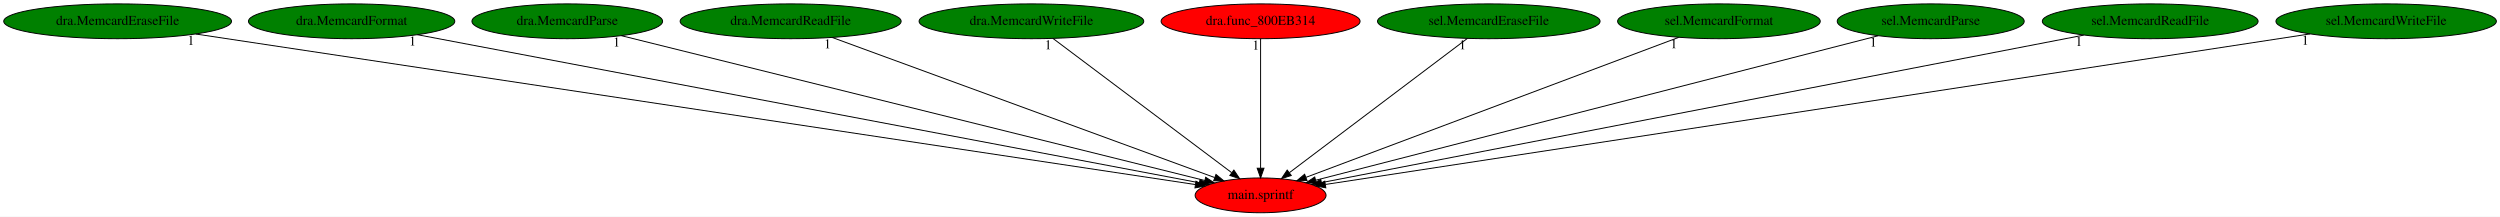
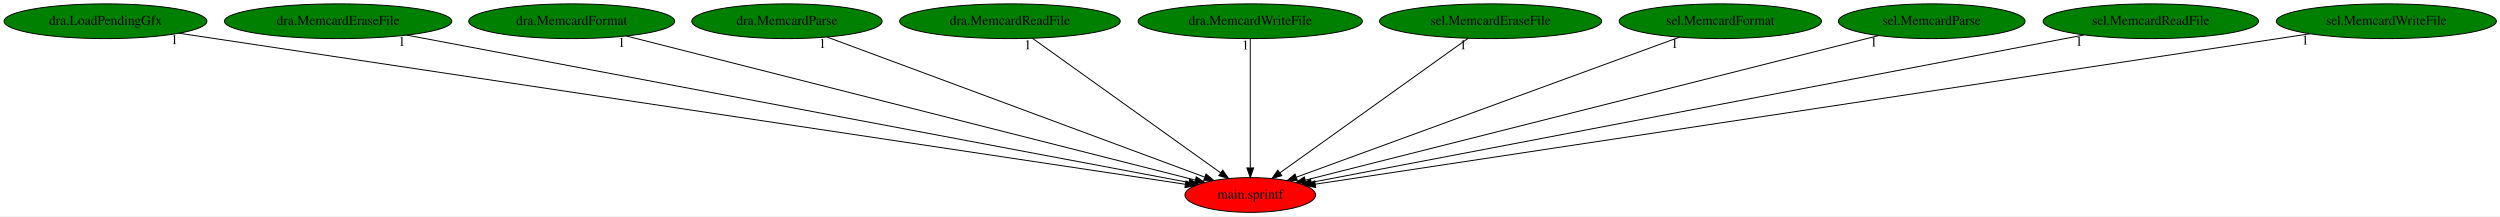
- <svg xmlns="http://www.w3.org/2000/svg" xmlns:xlink="http://www.w3.org/1999/xlink" width="2585pt" height="224pt" viewBox="0.00 0.00 2585.38 224.00">
+ <svg xmlns="http://www.w3.org/2000/svg" xmlns:xlink="http://www.w3.org/1999/xlink" width="2590pt" height="224pt" viewBox="0.00 0.00 2590.03 224.00">
  <g id="graph0" class="graph" transform="scale(1 1) rotate(0) translate(4 220)">
-     <polygon fill="white" stroke="transparent" points="-4,4 -4,-220 2581.38,-220 2581.38,4 -4,4" />
+     <polygon fill="white" stroke="transparent" points="-4,4 -4,-220 2586.03,-220 2586.03,4 -4,4" />
    <g id="node1" class="node">
-       <ellipse fill="red" stroke="black" cx="1299.64" cy="-18" rx="67.69" ry="18" />
-       <text text-anchor="middle" x="1299.64" y="-14.3" font-family="Times,serif" font-size="14.00">main.sprintf</text>
+       <ellipse fill="red" stroke="black" cx="1291.29" cy="-18" rx="67.69" ry="18" />
+       <text text-anchor="middle" x="1291.29" y="-14.3" font-family="Times,serif" font-size="14.00">main.sprintf</text>
    </g>
    <g id="node2" class="node">
      <g id="a_node2">
-         <a xlink:href="dra.MemcardEraseFile.svg" xlink:title="dra.MemcardEraseFile">
-           <ellipse fill="green" stroke="black" cx="117.64" cy="-198" rx="117.78" ry="18" />
-           <text text-anchor="middle" x="117.64" y="-194.3" font-family="Times,serif" font-size="14.00">dra.MemcardEraseFile</text>
+         <a xlink:href="dra.LoadPendingGfx.svg" xlink:title="dra.LoadPendingGfx">
+           <ellipse fill="green" stroke="black" cx="105.29" cy="-198" rx="105.08" ry="18" />
+           <text text-anchor="middle" x="105.29" y="-194.3" font-family="Times,serif" font-size="14.00">dra.LoadPendingGfx</text>
        </a>
      </g>
    </g>
    <g id="edge1" class="edge">
-       <path fill="none" stroke="black" d="M198.42,-184.84C418.94,-151.63 1028.35,-59.85 1232.21,-29.15" />
-       <polygon fill="black" stroke="black" points="1232.82,-32.6 1242.19,-27.65 1231.78,-25.68 1232.82,-32.6" />
-       <text text-anchor="middle" x="193.42" y="-173.64" font-family="Times,serif" font-size="14.00">1</text>
+       <path fill="none" stroke="black" d="M181.74,-185.53C399.12,-152.9 1018.31,-59.97 1223.97,-29.1" />
+       <polygon fill="black" stroke="black" points="1224.65,-32.54 1234.02,-27.59 1223.61,-25.62 1224.65,-32.54" />
+       <text text-anchor="middle" x="176.74" y="-174.33" font-family="Times,serif" font-size="14.00">1</text>
    </g>
    <g id="node3" class="node">
      <g id="a_node3">
-         <a xlink:href="dra.MemcardFormat.svg" xlink:title="dra.MemcardFormat">
-           <ellipse fill="green" stroke="black" cx="359.64" cy="-198" rx="106.68" ry="18" />
-           <text text-anchor="middle" x="359.64" y="-194.3" font-family="Times,serif" font-size="14.00">dra.MemcardFormat</text>
+         <a xlink:href="dra.MemcardEraseFile.svg" xlink:title="dra.MemcardEraseFile">
+           <ellipse fill="green" stroke="black" cx="346.29" cy="-198" rx="117.78" ry="18" />
+           <text text-anchor="middle" x="346.29" y="-194.3" font-family="Times,serif" font-size="14.00">dra.MemcardEraseFile</text>
        </a>
      </g>
    </g>
    <g id="edge2" class="edge">
-       <path fill="none" stroke="black" d="M427.62,-184.13C602.54,-151 1066.34,-63.18 1236.17,-31.02" />
-       <polygon fill="black" stroke="black" points="1237.03,-34.42 1246.21,-29.12 1235.73,-27.54 1237.03,-34.42" />
-       <text text-anchor="middle" x="422.62" y="-172.93" font-family="Times,serif" font-size="14.00">1</text>
+       <path fill="none" stroke="black" d="M417.32,-183.62C595.25,-150.11 1057.96,-62.95 1227.68,-30.98" />
+       <polygon fill="black" stroke="black" points="1228.53,-34.38 1237.71,-29.09 1227.23,-27.5 1228.53,-34.38" />
+       <text text-anchor="middle" x="412.32" y="-172.42" font-family="Times,serif" font-size="14.00">1</text>
    </g>
    <g id="node4" class="node">
      <g id="a_node4">
-         <a xlink:href="dra.MemcardParse.svg" xlink:title="dra.MemcardParse">
-           <ellipse fill="green" stroke="black" cx="582.64" cy="-198" rx="98.58" ry="18" />
-           <text text-anchor="middle" x="582.64" y="-194.3" font-family="Times,serif" font-size="14.00">dra.MemcardParse</text>
+         <a xlink:href="dra.MemcardFormat.svg" xlink:title="dra.MemcardFormat">
+           <ellipse fill="green" stroke="black" cx="588.29" cy="-198" rx="106.68" ry="18" />
+           <text text-anchor="middle" x="588.29" y="-194.3" font-family="Times,serif" font-size="14.00">dra.MemcardFormat</text>
        </a>
      </g>
    </g>
    <g id="edge3" class="edge">
-       <path fill="none" stroke="black" d="M638.6,-183.11C771.88,-150.02 1106.98,-66.83 1241.97,-33.32" />
-       <polygon fill="black" stroke="black" points="1242.85,-36.7 1251.72,-30.9 1241.17,-29.91 1242.85,-36.7" />
-       <text text-anchor="middle" x="633.6" y="-171.91" font-family="Times,serif" font-size="14.00">1</text>
+       <path fill="none" stroke="black" d="M644.93,-182.66C776.61,-149.32 1102.16,-66.89 1234.24,-33.44" />
+       <polygon fill="black" stroke="black" points="1235.33,-36.78 1244.16,-30.93 1233.61,-29.99 1235.33,-36.78" />
+       <text text-anchor="middle" x="639.93" y="-171.46" font-family="Times,serif" font-size="14.00">1</text>
    </g>
    <g id="node5" class="node">
      <g id="a_node5">
-         <a xlink:href="dra.MemcardReadFile.svg" xlink:title="dra.MemcardReadFile">
-           <ellipse fill="green" stroke="black" cx="813.64" cy="-198" rx="114.28" ry="18" />
-           <text text-anchor="middle" x="813.64" y="-194.3" font-family="Times,serif" font-size="14.00">dra.MemcardReadFile</text>
+         <a xlink:href="dra.MemcardParse.svg" xlink:title="dra.MemcardParse">
+           <ellipse fill="green" stroke="black" cx="811.29" cy="-198" rx="98.58" ry="18" />
+           <text text-anchor="middle" x="811.29" y="-194.3" font-family="Times,serif" font-size="14.00">dra.MemcardParse</text>
        </a>
      </g>
    </g>
    <g id="edge4" class="edge">
-       <path fill="none" stroke="black" d="M856.77,-181.2C947.53,-147.96 1157.63,-71.01 1252.11,-36.41" />
-       <polygon fill="black" stroke="black" points="1253.51,-39.62 1261.7,-32.9 1251.1,-33.05 1253.51,-39.62" />
-       <text text-anchor="middle" x="851.77" y="-170" font-family="Times,serif" font-size="14.00">1</text>
+       <path fill="none" stroke="black" d="M853.05,-181.52C942.16,-148.47 1150.43,-71.23 1244.14,-36.49" />
+       <polygon fill="black" stroke="black" points="1245.49,-39.72 1253.65,-32.96 1243.05,-33.15 1245.49,-39.72" />
+       <text text-anchor="middle" x="848.05" y="-170.32" font-family="Times,serif" font-size="14.00">1</text>
    </g>
    <g id="node6" class="node">
      <g id="a_node6">
-         <a xlink:href="dra.MemcardWriteFile.svg" xlink:title="dra.MemcardWriteFile">
-           <ellipse fill="green" stroke="black" cx="1062.64" cy="-198" rx="116.18" ry="18" />
-           <text text-anchor="middle" x="1062.64" y="-194.3" font-family="Times,serif" font-size="14.00">dra.MemcardWriteFile</text>
+         <a xlink:href="dra.MemcardReadFile.svg" xlink:title="dra.MemcardReadFile">
+           <ellipse fill="green" stroke="black" cx="1042.29" cy="-198" rx="114.28" ry="18" />
+           <text text-anchor="middle" x="1042.29" y="-194.3" font-family="Times,serif" font-size="14.00">dra.MemcardReadFile</text>
        </a>
      </g>
    </g>
    <g id="edge5" class="edge">
-       <path fill="none" stroke="black" d="M1084.94,-180.25C1127.77,-148.09 1221.56,-77.64 1269.75,-41.45" />
-       <polygon fill="black" stroke="black" points="1272.02,-44.12 1277.92,-35.31 1267.82,-38.52 1272.02,-44.12" />
-       <text text-anchor="middle" x="1079.94" y="-169.05" font-family="Times,serif" font-size="14.00">1</text>
+       <path fill="none" stroke="black" d="M1065.72,-180.25C1110.92,-147.94 1210.17,-76.99 1260.59,-40.95" />
+       <polygon fill="black" stroke="black" points="1262.73,-43.72 1268.83,-35.06 1258.66,-38.03 1262.73,-43.72" />
+       <text text-anchor="middle" x="1060.72" y="-169.05" font-family="Times,serif" font-size="14.00">1</text>
    </g>
    <g id="node7" class="node">
      <g id="a_node7">
-         <a xlink:href="dra.func_800EB314.svg" xlink:title="dra.func_800EB314">
-           <ellipse fill="red" stroke="black" cx="1299.64" cy="-198" rx="102.88" ry="18" />
-           <text text-anchor="middle" x="1299.64" y="-194.3" font-family="Times,serif" font-size="14.00">dra.func_800EB314</text>
+         <a xlink:href="dra.MemcardWriteFile.svg" xlink:title="dra.MemcardWriteFile">
+           <ellipse fill="green" stroke="black" cx="1291.29" cy="-198" rx="116.18" ry="18" />
+           <text text-anchor="middle" x="1291.29" y="-194.3" font-family="Times,serif" font-size="14.00">dra.MemcardWriteFile</text>
        </a>
      </g>
    </g>
    <g id="edge6" class="edge">
-       <path fill="none" stroke="black" d="M1299.64,-179.93C1299.64,-148.97 1299.64,-83.3 1299.64,-46.13" />
-       <polygon fill="black" stroke="black" points="1303.14,-46.02 1299.64,-36.02 1296.14,-46.02 1303.14,-46.02" />
-       <text text-anchor="middle" x="1294.64" y="-168.73" font-family="Times,serif" font-size="14.00">1</text>
+       <path fill="none" stroke="black" d="M1291.29,-179.93C1291.29,-148.97 1291.29,-83.3 1291.29,-46.13" />
+       <polygon fill="black" stroke="black" points="1294.79,-46.02 1291.29,-36.02 1287.79,-46.02 1294.79,-46.02" />
+       <text text-anchor="middle" x="1286.29" y="-168.73" font-family="Times,serif" font-size="14.00">1</text>
    </g>
    <g id="node8" class="node">
      <g id="a_node8">
        <a xlink:href="sel.MemcardEraseFile.svg" xlink:title="sel.MemcardEraseFile">
-           <ellipse fill="green" stroke="black" cx="1535.64" cy="-198" rx="115.08" ry="18" />
-           <text text-anchor="middle" x="1535.64" y="-194.3" font-family="Times,serif" font-size="14.00">sel.MemcardEraseFile</text>
+           <ellipse fill="green" stroke="black" cx="1540.29" cy="-198" rx="115.08" ry="18" />
+           <text text-anchor="middle" x="1540.29" y="-194.3" font-family="Times,serif" font-size="14.00">sel.MemcardEraseFile</text>
        </a>
      </g>
    </g>
    <g id="edge7" class="edge">
-       <path fill="none" stroke="black" d="M1513.44,-180.25C1470.79,-148.09 1377.39,-77.64 1329.4,-41.45" />
-       <polygon fill="black" stroke="black" points="1331.36,-38.54 1321.27,-35.31 1327.15,-44.13 1331.36,-38.54" />
-       <text text-anchor="middle" x="1508.44" y="-169.05" font-family="Times,serif" font-size="14.00">1</text>
+       <path fill="none" stroke="black" d="M1516.87,-180.25C1471.66,-147.94 1372.41,-76.99 1321.99,-40.95" />
+       <polygon fill="black" stroke="black" points="1323.92,-38.03 1313.75,-35.06 1319.85,-43.72 1323.92,-38.03" />
+       <text text-anchor="middle" x="1511.87" y="-169.05" font-family="Times,serif" font-size="14.00">1</text>
    </g>
    <g id="node9" class="node">
      <g id="a_node9">
        <a xlink:href="sel.MemcardFormat.svg" xlink:title="sel.MemcardFormat">
-           <ellipse fill="green" stroke="black" cx="1773.64" cy="-198" rx="104.78" ry="18" />
-           <text text-anchor="middle" x="1773.64" y="-194.3" font-family="Times,serif" font-size="14.00">sel.MemcardFormat</text>
+           <ellipse fill="green" stroke="black" cx="1778.29" cy="-198" rx="104.78" ry="18" />
+           <text text-anchor="middle" x="1778.29" y="-194.3" font-family="Times,serif" font-size="14.00">sel.MemcardFormat</text>
        </a>
      </g>
    </g>
    <g id="edge8" class="edge">
-       <path fill="none" stroke="black" d="M1731.99,-181.36C1643.84,-148.26 1438.95,-71.31 1346.44,-36.58" />
-       <polygon fill="black" stroke="black" points="1347.65,-33.29 1337.05,-33.05 1345.18,-39.84 1347.65,-33.29" />
-       <text text-anchor="middle" x="1726.99" y="-170.16" font-family="Times,serif" font-size="14.00">1</text>
+       <path fill="none" stroke="black" d="M1735.92,-181.52C1645.52,-148.47 1434.2,-71.23 1339.13,-36.49" />
+       <polygon fill="black" stroke="black" points="1340.08,-33.11 1329.48,-32.96 1337.67,-39.68 1340.08,-33.11" />
+       <text text-anchor="middle" x="1730.92" y="-170.32" font-family="Times,serif" font-size="14.00">1</text>
    </g>
    <g id="node10" class="node">
      <g id="a_node10">
        <a xlink:href="sel.MemcardParse.svg" xlink:title="sel.MemcardParse">
-           <ellipse fill="green" stroke="black" cx="1992.64" cy="-198" rx="96.68" ry="18" />
-           <text text-anchor="middle" x="1992.64" y="-194.3" font-family="Times,serif" font-size="14.00">sel.MemcardParse</text>
+           <ellipse fill="green" stroke="black" cx="1997.29" cy="-198" rx="96.68" ry="18" />
+           <text text-anchor="middle" x="1997.29" y="-194.3" font-family="Times,serif" font-size="14.00">sel.MemcardParse</text>
        </a>
      </g>
    </g>
    <g id="edge9" class="edge">
-       <path fill="none" stroke="black" d="M1938.26,-183.03C1809.67,-150 1487.86,-67.34 1356.66,-33.65" />
-       <polygon fill="black" stroke="black" points="1357.36,-30.21 1346.8,-31.11 1355.62,-36.99 1357.36,-30.21" />
-       <text text-anchor="middle" x="1933.26" y="-171.83" font-family="Times,serif" font-size="14.00">1</text>
+       <path fill="none" stroke="black" d="M1942.19,-183.11C1811.09,-150.05 1481.65,-67 1348.48,-33.42" />
+       <polygon fill="black" stroke="black" points="1349.03,-29.95 1338.48,-30.9 1347.32,-36.74 1349.03,-29.95" />
+       <text text-anchor="middle" x="1937.19" y="-171.91" font-family="Times,serif" font-size="14.00">1</text>
    </g>
    <g id="node11" class="node">
      <g id="a_node11">
        <a xlink:href="sel.MemcardReadFile.svg" xlink:title="sel.MemcardReadFile">
-           <ellipse fill="green" stroke="black" cx="2219.64" cy="-198" rx="111.58" ry="18" />
-           <text text-anchor="middle" x="2219.64" y="-194.3" font-family="Times,serif" font-size="14.00">sel.MemcardReadFile</text>
+           <ellipse fill="green" stroke="black" cx="2224.29" cy="-198" rx="111.58" ry="18" />
+           <text text-anchor="middle" x="2224.29" y="-194.3" font-family="Times,serif" font-size="14.00">sel.MemcardReadFile</text>
        </a>
      </g>
    </g>
    <g id="edge10" class="edge">
-       <path fill="none" stroke="black" d="M2150.87,-183.69C1978.33,-150.31 1529.09,-63.39 1362.77,-31.21" />
-       <polygon fill="black" stroke="black" points="1363.18,-27.73 1352.7,-29.27 1361.85,-34.6 1363.18,-27.73" />
-       <text text-anchor="middle" x="2145.87" y="-172.49" font-family="Times,serif" font-size="14.00">1</text>
+       <path fill="none" stroke="black" d="M2154.93,-183.77C1979.97,-150.39 1522.7,-63.15 1354.53,-31.07" />
+       <polygon fill="black" stroke="black" points="1355.07,-27.61 1344.59,-29.17 1353.76,-34.48 1355.07,-27.61" />
+       <text text-anchor="middle" x="2149.93" y="-172.57" font-family="Times,serif" font-size="14.00">1</text>
    </g>
    <g id="node12" class="node">
      <g id="a_node12">
        <a xlink:href="sel.MemcardWriteFile.svg" xlink:title="sel.MemcardWriteFile">
-           <ellipse fill="green" stroke="black" cx="2463.64" cy="-198" rx="113.98" ry="18" />
-           <text text-anchor="middle" x="2463.64" y="-194.3" font-family="Times,serif" font-size="14.00">sel.MemcardWriteFile</text>
+           <ellipse fill="green" stroke="black" cx="2468.29" cy="-198" rx="113.98" ry="18" />
+           <text text-anchor="middle" x="2468.29" y="-194.3" font-family="Times,serif" font-size="14.00">sel.MemcardWriteFile</text>
        </a>
      </g>
    </g>
    <g id="edge11" class="edge">
-       <path fill="none" stroke="black" d="M2385,-184.97C2168.9,-151.93 1568.67,-60.14 1366.84,-29.28" />
-       <polygon fill="black" stroke="black" points="1367.09,-25.77 1356.68,-27.72 1366.03,-32.69 1367.09,-25.77" />
-       <text text-anchor="middle" x="2380" y="-173.77" font-family="Times,serif" font-size="14.00">1</text>
+       <path fill="none" stroke="black" d="M2389.24,-185.04C2170.9,-152.03 1562.3,-59.99 1358.65,-29.19" />
+       <polygon fill="black" stroke="black" points="1359.1,-25.72 1348.69,-27.68 1358.05,-32.64 1359.1,-25.72" />
+       <text text-anchor="middle" x="2384.24" y="-173.84" font-family="Times,serif" font-size="14.00">1</text>
    </g>
  </g>
</svg>
